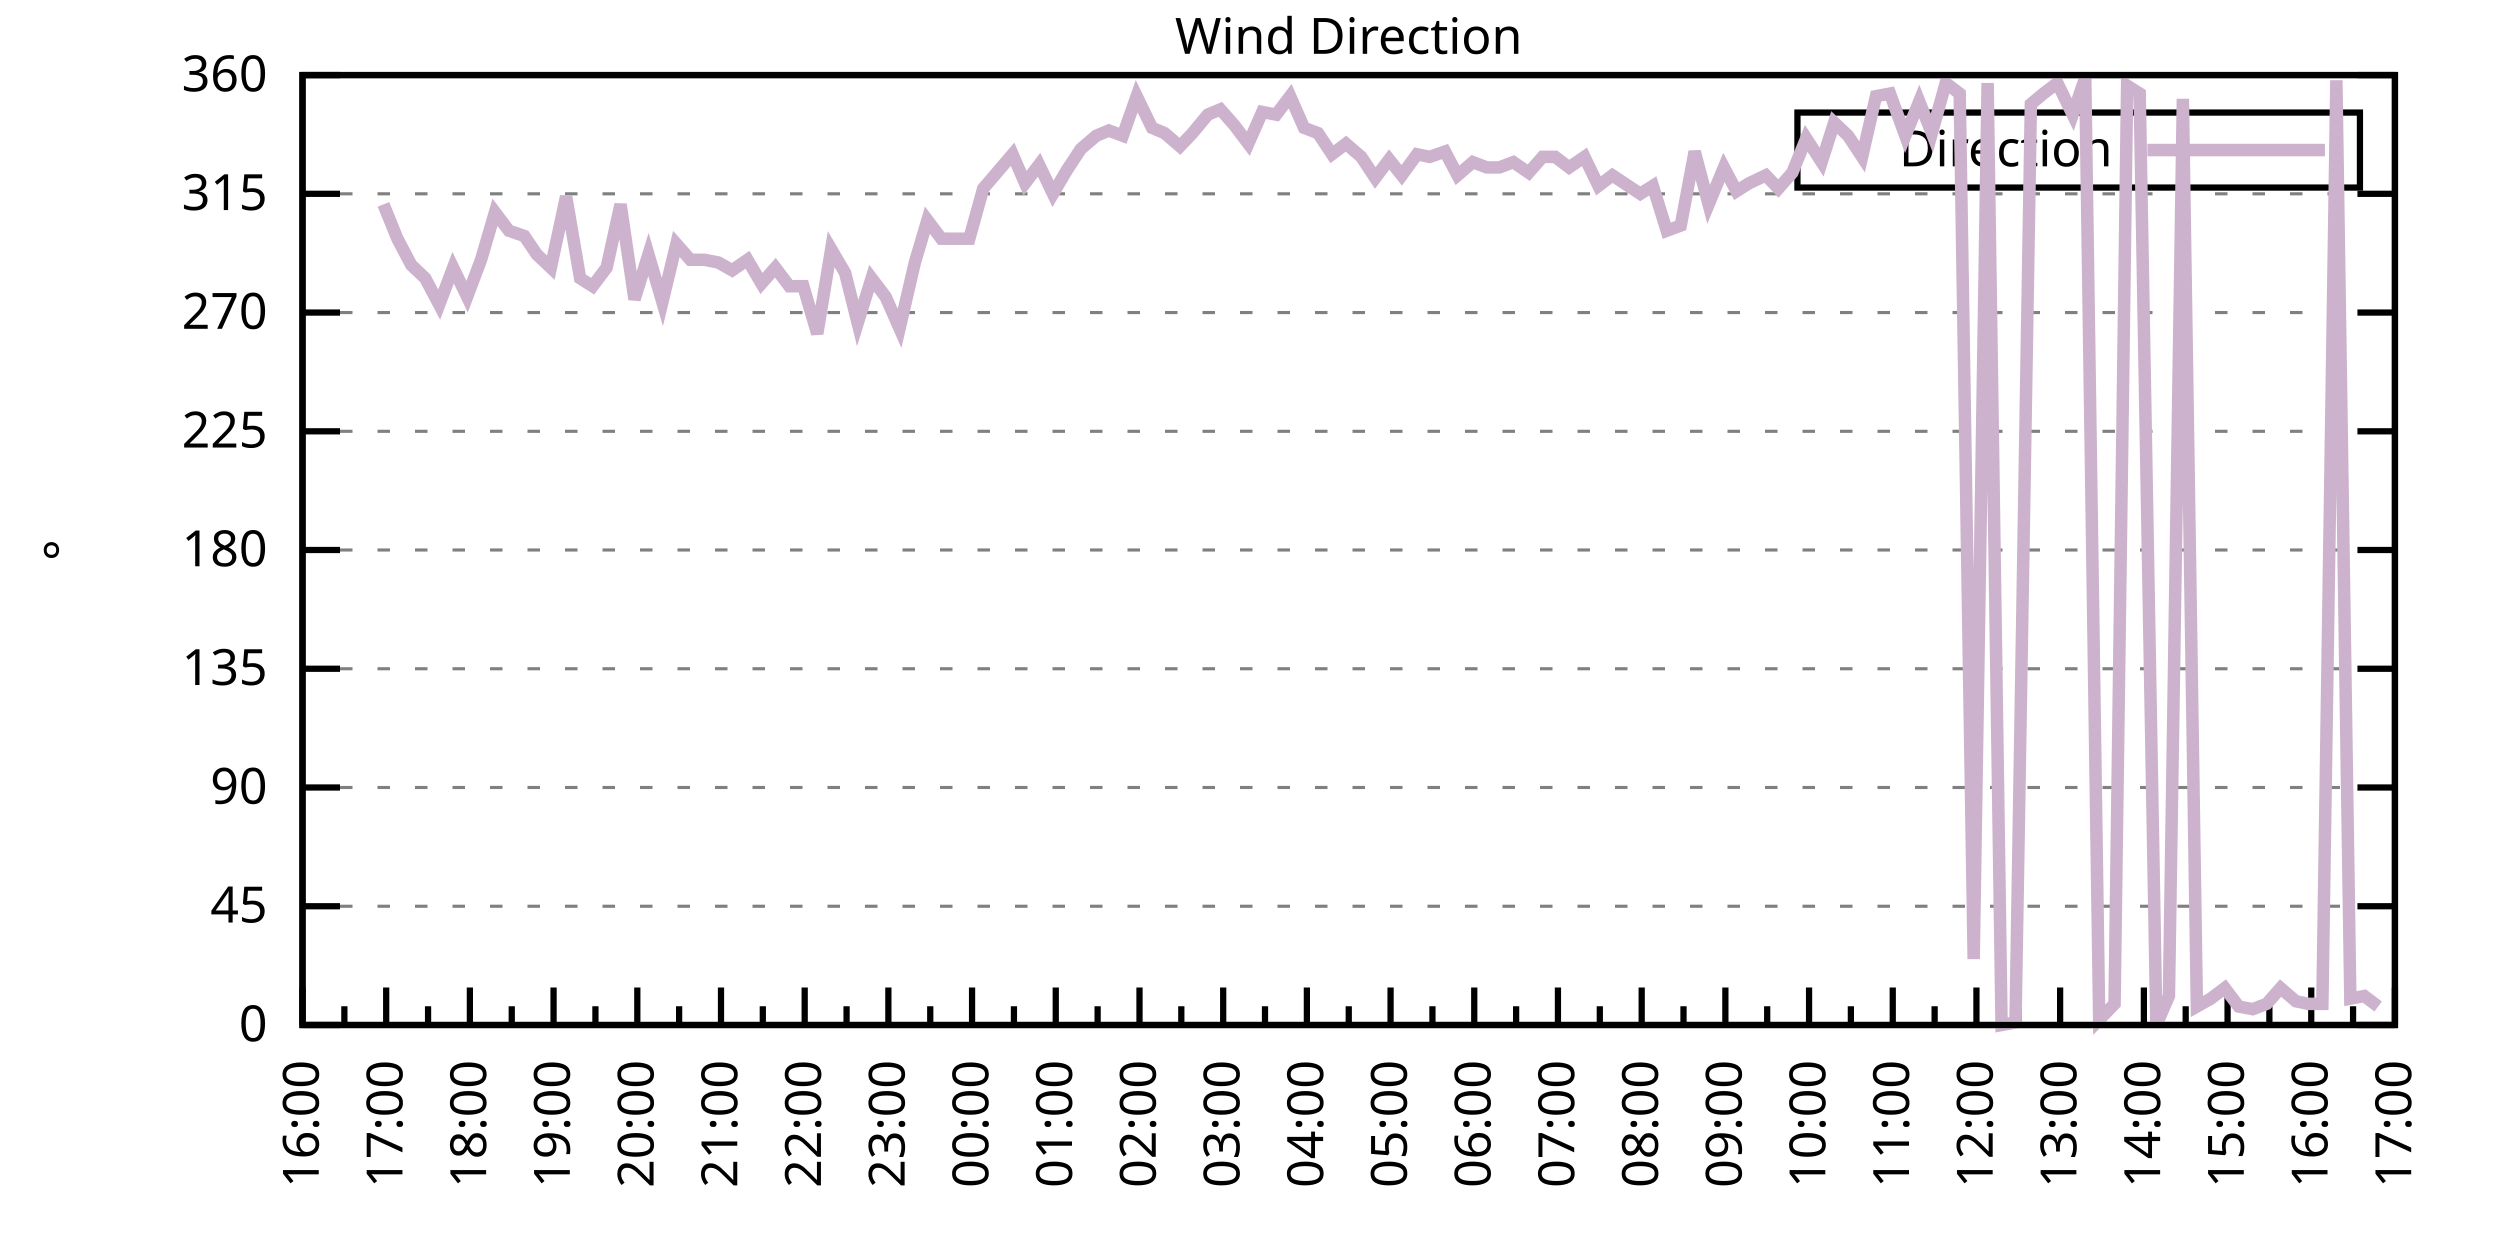
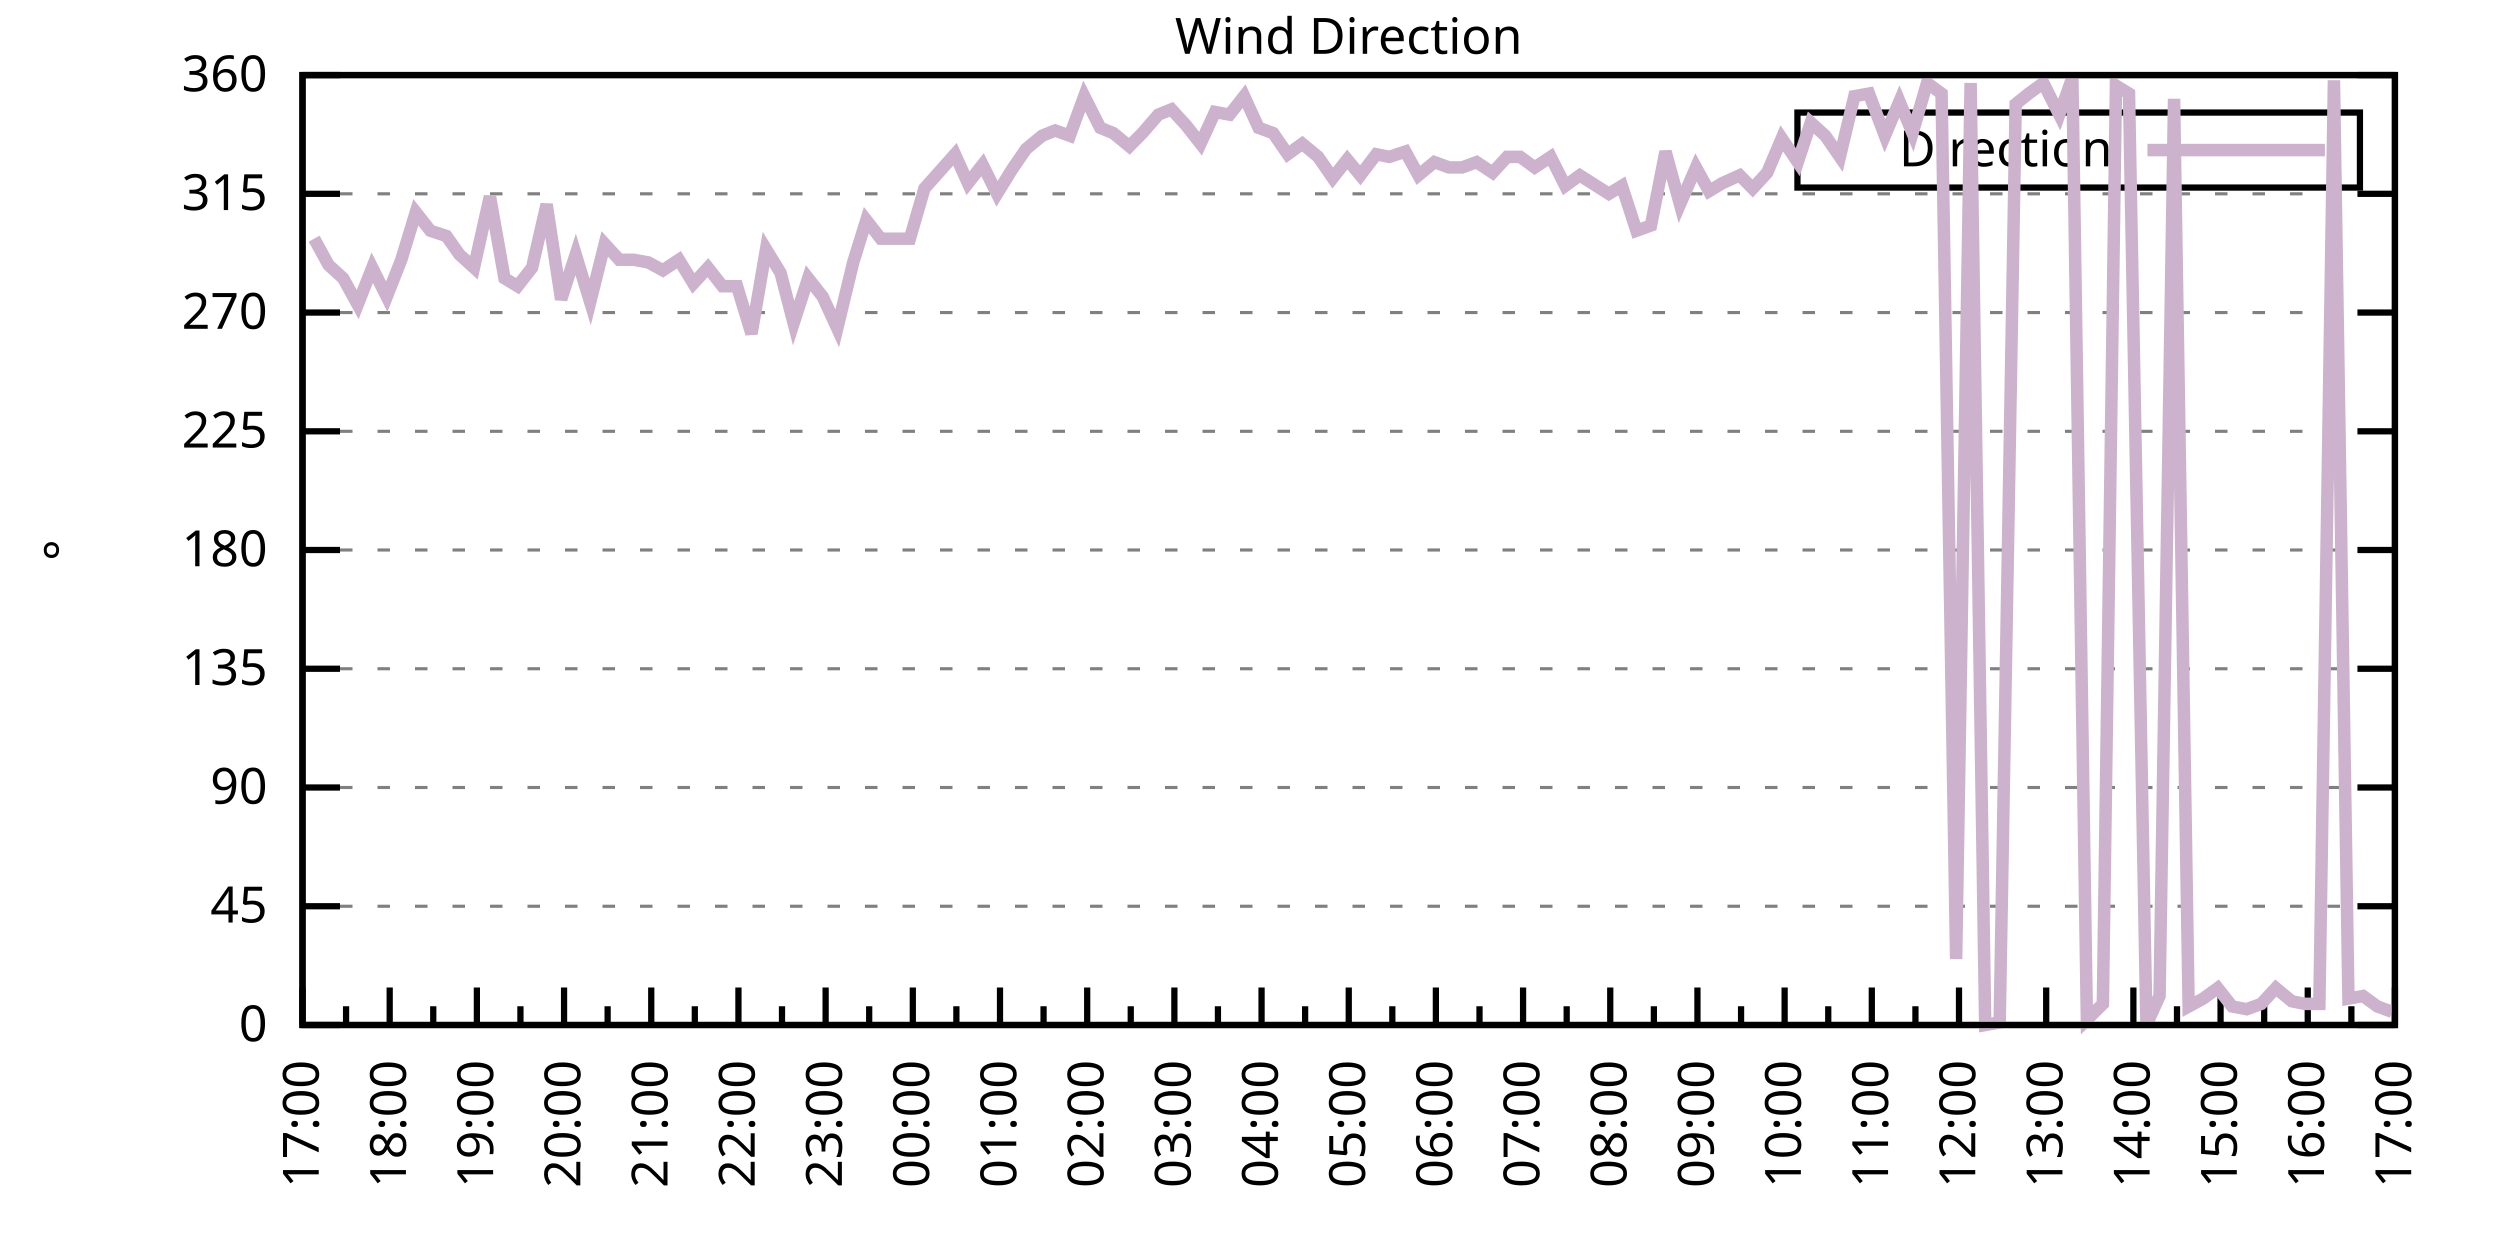
<svg xmlns="http://www.w3.org/2000/svg" xmlns:xlink="http://www.w3.org/1999/xlink" width="400" height="200" viewBox="0 0 400 200">
  <g id="gnuplot_canvas">
    <rect x="0" y="0" width="400" height="200" fill="none" />
    <defs>
      <circle id="gpDot" r="0.5" stroke-width="0.5" stroke="currentColor" />
      <path id="gpPt0" stroke-width="0.333" stroke="currentColor" d="M-1,0 h2 M0,-1 v2" />
      <path id="gpPt1" stroke-width="0.333" stroke="currentColor" d="M-1,-1 L1,1 M1,-1 L-1,1" />
      <path id="gpPt2" stroke-width="0.333" stroke="currentColor" d="M-1,0 L1,0 M0,-1 L0,1 M-1,-1 L1,1 M-1,1 L1,-1" />
      <rect id="gpPt3" stroke-width="0.333" stroke="currentColor" x="-1" y="-1" width="2" height="2" />
      <rect id="gpPt4" stroke-width="0.333" stroke="currentColor" fill="currentColor" x="-1" y="-1" width="2" height="2" />
      <circle id="gpPt5" stroke-width="0.333" stroke="currentColor" cx="0" cy="0" r="1" />
      <use xlink:href="#gpPt5" id="gpPt6" fill="currentColor" stroke="none" />
      <path id="gpPt7" stroke-width="0.333" stroke="currentColor" d="M0,-1.33 L-1.33,0.67 L1.33,0.67 z" />
      <use xlink:href="#gpPt7" id="gpPt8" fill="currentColor" stroke="none" />
      <use xlink:href="#gpPt7" id="gpPt9" stroke="currentColor" transform="rotate(180)" />
      <use xlink:href="#gpPt9" id="gpPt10" fill="currentColor" stroke="none" />
      <use xlink:href="#gpPt3" id="gpPt11" stroke="currentColor" transform="rotate(45)" />
      <use xlink:href="#gpPt11" id="gpPt12" fill="currentColor" stroke="none" />
      <path id="gpPt13" stroke-width="0.333" stroke="currentColor" d="M0,1.330 L1.265,0.411 L0.782,-1.067 L-0.782,-1.076 L-1.265,0.411 z" />
      <use xlink:href="#gpPt13" id="gpPt14" fill="currentColor" stroke="none" />
      <filter id="textbox" filterUnits="objectBoundingBox" x="0" y="0" height="1" width="1">
        <feFlood flood-color="white" flood-opacity="1" result="bgnd" />
        <feComposite in="SourceGraphic" in2="bgnd" operator="atop" />
      </filter>
      <filter id="greybox" filterUnits="objectBoundingBox" x="0" y="0" height="1" width="1">
        <feFlood flood-color="lightgrey" flood-opacity="1" result="grey" />
        <feComposite in="SourceGraphic" in2="grey" operator="atop" />
      </filter>
    </defs>
    <g fill="none" color="white" stroke="currentColor" stroke-width="1.00" stroke-linecap="butt" stroke-linejoin="miter">
</g>
    <g fill="none" color="black" stroke="currentColor" stroke-width="1.00" stroke-linecap="butt" stroke-linejoin="miter">
      <g stroke="none" shape-rendering="crispEdges">
        <polygon fill="rgb(255, 255, 255)" points="48.40,164.00 383.18,164.00 383.18,12.02 48.40,12.02 " />
      </g>
    </g>
    <g fill="none" color="black" stroke="currentColor" stroke-width="1.00" stroke-linecap="butt" stroke-linejoin="miter">
</g>
    <g fill="none" color="black" stroke="black" stroke-width="0.50" stroke-linecap="butt" stroke-linejoin="miter">
</g>
    <g fill="none" color="gray" stroke="currentColor" stroke-width="0.50" stroke-linecap="butt" stroke-linejoin="miter">
      <path stroke="gray" stroke-dasharray="2,4" class="gridline" d="M48.40,164.00 L383.19,164.00  " />
    </g>
    <g fill="none" color="gray" stroke="gray" stroke-width="1.00" stroke-linecap="butt" stroke-linejoin="miter">
</g>
    <g fill="none" color="black" stroke="currentColor" stroke-width="1.00" stroke-linecap="butt" stroke-linejoin="miter">
      <path stroke="black" d="M48.40,164.00 L54.40,164.00 M383.19,164.00 L377.19,164.00  " />
      <g transform="translate(42.80,166.60)" stroke="none" fill="black" font-family="Sans" font-size="8.00" text-anchor="end">
        <text>
          <tspan font-family="Sans"> 0</tspan>
        </text>
      </g>
    </g>
    <g fill="none" color="black" stroke="currentColor" stroke-width="1.00" stroke-linecap="butt" stroke-linejoin="miter">
</g>
    <g fill="none" color="black" stroke="black" stroke-width="0.50" stroke-linecap="butt" stroke-linejoin="miter">
</g>
    <g fill="none" color="gray" stroke="currentColor" stroke-width="0.50" stroke-linecap="butt" stroke-linejoin="miter">
      <path stroke="gray" stroke-dasharray="2,4" class="gridline" d="M48.40,145.00 L383.19,145.00  " />
    </g>
    <g fill="none" color="gray" stroke="gray" stroke-width="1.00" stroke-linecap="butt" stroke-linejoin="miter">
</g>
    <g fill="none" color="black" stroke="currentColor" stroke-width="1.00" stroke-linecap="butt" stroke-linejoin="miter">
      <path stroke="black" d="M48.40,145.00 L54.40,145.00 M383.19,145.00 L377.19,145.00  " />
      <g transform="translate(42.80,147.60)" stroke="none" fill="black" font-family="Sans" font-size="8.00" text-anchor="end">
        <text>
          <tspan font-family="Sans"> 45</tspan>
        </text>
      </g>
    </g>
    <g fill="none" color="black" stroke="currentColor" stroke-width="1.00" stroke-linecap="butt" stroke-linejoin="miter">
</g>
    <g fill="none" color="black" stroke="black" stroke-width="0.50" stroke-linecap="butt" stroke-linejoin="miter">
</g>
    <g fill="none" color="gray" stroke="currentColor" stroke-width="0.50" stroke-linecap="butt" stroke-linejoin="miter">
      <path stroke="gray" stroke-dasharray="2,4" class="gridline" d="M48.40,126.00 L383.19,126.00  " />
    </g>
    <g fill="none" color="gray" stroke="gray" stroke-width="1.00" stroke-linecap="butt" stroke-linejoin="miter">
</g>
    <g fill="none" color="black" stroke="currentColor" stroke-width="1.00" stroke-linecap="butt" stroke-linejoin="miter">
      <path stroke="black" d="M48.40,126.00 L54.40,126.00 M383.19,126.00 L377.19,126.00  " />
      <g transform="translate(42.80,128.60)" stroke="none" fill="black" font-family="Sans" font-size="8.00" text-anchor="end">
        <text>
          <tspan font-family="Sans"> 90</tspan>
        </text>
      </g>
    </g>
    <g fill="none" color="black" stroke="currentColor" stroke-width="1.00" stroke-linecap="butt" stroke-linejoin="miter">
</g>
    <g fill="none" color="black" stroke="black" stroke-width="0.50" stroke-linecap="butt" stroke-linejoin="miter">
</g>
    <g fill="none" color="gray" stroke="currentColor" stroke-width="0.50" stroke-linecap="butt" stroke-linejoin="miter">
      <path stroke="gray" stroke-dasharray="2,4" class="gridline" d="M48.40,107.00 L383.19,107.00  " />
    </g>
    <g fill="none" color="gray" stroke="gray" stroke-width="1.00" stroke-linecap="butt" stroke-linejoin="miter">
</g>
    <g fill="none" color="black" stroke="currentColor" stroke-width="1.00" stroke-linecap="butt" stroke-linejoin="miter">
      <path stroke="black" d="M48.40,107.00 L54.40,107.00 M383.19,107.00 L377.19,107.00  " />
      <g transform="translate(42.80,109.60)" stroke="none" fill="black" font-family="Sans" font-size="8.00" text-anchor="end">
        <text>
          <tspan font-family="Sans"> 135</tspan>
        </text>
      </g>
    </g>
    <g fill="none" color="black" stroke="currentColor" stroke-width="1.00" stroke-linecap="butt" stroke-linejoin="miter">
</g>
    <g fill="none" color="black" stroke="black" stroke-width="0.50" stroke-linecap="butt" stroke-linejoin="miter">
</g>
    <g fill="none" color="gray" stroke="currentColor" stroke-width="0.50" stroke-linecap="butt" stroke-linejoin="miter">
      <path stroke="gray" stroke-dasharray="2,4" class="gridline" d="M48.40,88.00 L383.19,88.00  " />
    </g>
    <g fill="none" color="gray" stroke="gray" stroke-width="1.00" stroke-linecap="butt" stroke-linejoin="miter">
</g>
    <g fill="none" color="black" stroke="currentColor" stroke-width="1.00" stroke-linecap="butt" stroke-linejoin="miter">
      <path stroke="black" d="M48.40,88.00 L54.40,88.00 M383.19,88.00 L377.19,88.00  " />
      <g transform="translate(42.80,90.60)" stroke="none" fill="black" font-family="Sans" font-size="8.00" text-anchor="end">
        <text>
          <tspan font-family="Sans"> 180</tspan>
        </text>
      </g>
    </g>
    <g fill="none" color="black" stroke="currentColor" stroke-width="1.00" stroke-linecap="butt" stroke-linejoin="miter">
</g>
    <g fill="none" color="black" stroke="black" stroke-width="0.50" stroke-linecap="butt" stroke-linejoin="miter">
</g>
    <g fill="none" color="gray" stroke="currentColor" stroke-width="0.50" stroke-linecap="butt" stroke-linejoin="miter">
      <path stroke="gray" stroke-dasharray="2,4" class="gridline" d="M48.40,69.01 L383.19,69.01  " />
    </g>
    <g fill="none" color="gray" stroke="gray" stroke-width="1.00" stroke-linecap="butt" stroke-linejoin="miter">
</g>
    <g fill="none" color="black" stroke="currentColor" stroke-width="1.00" stroke-linecap="butt" stroke-linejoin="miter">
      <path stroke="black" d="M48.40,69.01 L54.40,69.01 M383.19,69.01 L377.19,69.01  " />
      <g transform="translate(42.80,71.61)" stroke="none" fill="black" font-family="Sans" font-size="8.00" text-anchor="end">
        <text>
          <tspan font-family="Sans"> 225</tspan>
        </text>
      </g>
    </g>
    <g fill="none" color="black" stroke="currentColor" stroke-width="1.00" stroke-linecap="butt" stroke-linejoin="miter">
</g>
    <g fill="none" color="black" stroke="black" stroke-width="0.50" stroke-linecap="butt" stroke-linejoin="miter">
</g>
    <g fill="none" color="gray" stroke="currentColor" stroke-width="0.50" stroke-linecap="butt" stroke-linejoin="miter">
      <path stroke="gray" stroke-dasharray="2,4" class="gridline" d="M48.40,50.01 L383.19,50.01  " />
    </g>
    <g fill="none" color="gray" stroke="gray" stroke-width="1.00" stroke-linecap="butt" stroke-linejoin="miter">
</g>
    <g fill="none" color="black" stroke="currentColor" stroke-width="1.00" stroke-linecap="butt" stroke-linejoin="miter">
      <path stroke="black" d="M48.40,50.01 L54.40,50.01 M383.19,50.01 L377.19,50.01  " />
      <g transform="translate(42.80,52.61)" stroke="none" fill="black" font-family="Sans" font-size="8.00" text-anchor="end">
        <text>
          <tspan font-family="Sans"> 270</tspan>
        </text>
      </g>
    </g>
    <g fill="none" color="black" stroke="currentColor" stroke-width="1.00" stroke-linecap="butt" stroke-linejoin="miter">
</g>
    <g fill="none" color="black" stroke="black" stroke-width="0.50" stroke-linecap="butt" stroke-linejoin="miter">
</g>
    <g fill="none" color="gray" stroke="currentColor" stroke-width="0.50" stroke-linecap="butt" stroke-linejoin="miter">
      <path stroke="gray" stroke-dasharray="2,4" class="gridline" d="M48.40,31.01 L383.19,31.01  " />
    </g>
    <g fill="none" color="gray" stroke="gray" stroke-width="1.00" stroke-linecap="butt" stroke-linejoin="miter">
</g>
    <g fill="none" color="black" stroke="currentColor" stroke-width="1.00" stroke-linecap="butt" stroke-linejoin="miter">
      <path stroke="black" d="M48.40,31.01 L54.40,31.01 M383.19,31.01 L377.19,31.01  " />
      <g transform="translate(42.80,33.61)" stroke="none" fill="black" font-family="Sans" font-size="8.00" text-anchor="end">
        <text>
          <tspan font-family="Sans"> 315</tspan>
        </text>
      </g>
    </g>
    <g fill="none" color="black" stroke="currentColor" stroke-width="1.00" stroke-linecap="butt" stroke-linejoin="miter">
</g>
    <g fill="none" color="black" stroke="black" stroke-width="0.50" stroke-linecap="butt" stroke-linejoin="miter">
</g>
    <g fill="none" color="gray" stroke="currentColor" stroke-width="0.50" stroke-linecap="butt" stroke-linejoin="miter">
      <path stroke="gray" stroke-dasharray="2,4" class="gridline" d="M48.40,12.01 L383.19,12.01  " />
    </g>
    <g fill="none" color="gray" stroke="gray" stroke-width="1.00" stroke-linecap="butt" stroke-linejoin="miter">
</g>
    <g fill="none" color="black" stroke="currentColor" stroke-width="1.00" stroke-linecap="butt" stroke-linejoin="miter">
      <path stroke="black" d="M48.40,12.01 L54.40,12.01 M383.19,12.01 L377.19,12.01  " />
      <g transform="translate(42.80,14.61)" stroke="none" fill="black" font-family="Sans" font-size="8.00" text-anchor="end">
        <text>
          <tspan font-family="Sans"> 360</tspan>
        </text>
      </g>
    </g>
    <g fill="none" color="black" stroke="currentColor" stroke-width="1.00" stroke-linecap="butt" stroke-linejoin="miter">
      <path stroke="black" d="M48.40,164.00 L48.40,158.00  " />
      <g transform="translate(51.00,169.60) rotate(270)" stroke="none" fill="black" font-family="Sans" font-size="8.00" text-anchor="end">
        <text>
+           <tspan font-family="Sans">17:00</tspan>
+         </text>
+       </g>
+     </g>
+     <g fill="none" color="black" stroke="currentColor" stroke-width="1.00" stroke-linecap="butt" stroke-linejoin="miter">
+       <path stroke="black" d="M55.37,164.00 L55.37,161.00 M62.35,164.00 L62.35,158.00  " />
+       <g transform="translate(64.95,169.60) rotate(270)" stroke="none" fill="black" font-family="Sans" font-size="8.00" text-anchor="end">
+         <text>
+           <tspan font-family="Sans">18:00</tspan>
+         </text>
+       </g>
+     </g>
+     <g fill="none" color="black" stroke="currentColor" stroke-width="1.00" stroke-linecap="butt" stroke-linejoin="miter">
+       <path stroke="black" d="M69.32,164.00 L69.32,161.00 M76.30,164.00 L76.30,158.00  " />
+       <g transform="translate(78.90,169.60) rotate(270)" stroke="none" fill="black" font-family="Sans" font-size="8.00" text-anchor="end">
+         <text>
+           <tspan font-family="Sans">19:00</tspan>
+         </text>
+       </g>
+     </g>
+     <g fill="none" color="black" stroke="currentColor" stroke-width="1.00" stroke-linecap="butt" stroke-linejoin="miter">
+       <path stroke="black" d="M83.27,164.00 L83.27,161.00 M90.25,164.00 L90.25,158.00  " />
+       <g transform="translate(92.85,169.60) rotate(270)" stroke="none" fill="black" font-family="Sans" font-size="8.00" text-anchor="end">
+         <text>
+           <tspan font-family="Sans">20:00</tspan>
+         </text>
+       </g>
+     </g>
+     <g fill="none" color="black" stroke="currentColor" stroke-width="1.00" stroke-linecap="butt" stroke-linejoin="miter">
+       <path stroke="black" d="M97.22,164.00 L97.22,161.00 M104.20,164.00 L104.20,158.00  " />
+       <g transform="translate(106.80,169.60) rotate(270)" stroke="none" fill="black" font-family="Sans" font-size="8.00" text-anchor="end">
+         <text>
+           <tspan font-family="Sans">21:00</tspan>
+         </text>
+       </g>
+     </g>
+     <g fill="none" color="black" stroke="currentColor" stroke-width="1.00" stroke-linecap="butt" stroke-linejoin="miter">
+       <path stroke="black" d="M111.17,164.00 L111.17,161.00 M118.15,164.00 L118.15,158.00  " />
+       <g transform="translate(120.75,169.60) rotate(270)" stroke="none" fill="black" font-family="Sans" font-size="8.00" text-anchor="end">
+         <text>
+           <tspan font-family="Sans">22:00</tspan>
+         </text>
+       </g>
+     </g>
+     <g fill="none" color="black" stroke="currentColor" stroke-width="1.00" stroke-linecap="butt" stroke-linejoin="miter">
+       <path stroke="black" d="M125.12,164.00 L125.12,161.00 M132.10,164.00 L132.10,158.00  " />
+       <g transform="translate(134.70,169.60) rotate(270)" stroke="none" fill="black" font-family="Sans" font-size="8.00" text-anchor="end">
+         <text>
+           <tspan font-family="Sans">23:00</tspan>
+         </text>
+       </g>
+     </g>
+     <g fill="none" color="black" stroke="currentColor" stroke-width="1.00" stroke-linecap="butt" stroke-linejoin="miter">
+       <path stroke="black" d="M139.07,164.00 L139.07,161.00 M146.05,164.00 L146.05,158.00  " />
+       <g transform="translate(148.65,169.60) rotate(270)" stroke="none" fill="black" font-family="Sans" font-size="8.00" text-anchor="end">
+         <text>
+           <tspan font-family="Sans">00:00</tspan>
+         </text>
+       </g>
+     </g>
+     <g fill="none" color="black" stroke="currentColor" stroke-width="1.00" stroke-linecap="butt" stroke-linejoin="miter">
+       <path stroke="black" d="M153.02,164.00 L153.02,161.00 M160.00,164.00 L160.00,158.00  " />
+       <g transform="translate(162.60,169.60) rotate(270)" stroke="none" fill="black" font-family="Sans" font-size="8.00" text-anchor="end">
+         <text>
+           <tspan font-family="Sans">01:00</tspan>
+         </text>
+       </g>
+     </g>
+     <g fill="none" color="black" stroke="currentColor" stroke-width="1.00" stroke-linecap="butt" stroke-linejoin="miter">
+       <path stroke="black" d="M166.97,164.00 L166.97,161.00 M173.95,164.00 L173.95,158.00  " />
+       <g transform="translate(176.55,169.60) rotate(270)" stroke="none" fill="black" font-family="Sans" font-size="8.00" text-anchor="end">
+         <text>
+           <tspan font-family="Sans">02:00</tspan>
+         </text>
+       </g>
+     </g>
+     <g fill="none" color="black" stroke="currentColor" stroke-width="1.00" stroke-linecap="butt" stroke-linejoin="miter">
+       <path stroke="black" d="M180.92,164.00 L180.92,161.00 M187.90,164.00 L187.90,158.00  " />
+       <g transform="translate(190.50,169.60) rotate(270)" stroke="none" fill="black" font-family="Sans" font-size="8.00" text-anchor="end">
+         <text>
+           <tspan font-family="Sans">03:00</tspan>
+         </text>
+       </g>
+     </g>
+     <g fill="none" color="black" stroke="currentColor" stroke-width="1.00" stroke-linecap="butt" stroke-linejoin="miter">
+       <path stroke="black" d="M194.87,164.00 L194.87,161.00 M201.85,164.00 L201.85,158.00  " />
+       <g transform="translate(204.45,169.60) rotate(270)" stroke="none" fill="black" font-family="Sans" font-size="8.00" text-anchor="end">
+         <text>
+           <tspan font-family="Sans">04:00</tspan>
+         </text>
+       </g>
+     </g>
+     <g fill="none" color="black" stroke="currentColor" stroke-width="1.00" stroke-linecap="butt" stroke-linejoin="miter">
+       <path stroke="black" d="M208.82,164.00 L208.82,161.00 M215.80,164.00 L215.80,158.00  " />
+       <g transform="translate(218.40,169.60) rotate(270)" stroke="none" fill="black" font-family="Sans" font-size="8.00" text-anchor="end">
+         <text>
+           <tspan font-family="Sans">05:00</tspan>
+         </text>
+       </g>
+     </g>
+     <g fill="none" color="black" stroke="currentColor" stroke-width="1.00" stroke-linecap="butt" stroke-linejoin="miter">
+       <path stroke="black" d="M222.77,164.00 L222.77,161.00 M229.74,164.00 L229.74,158.00  " />
+       <g transform="translate(232.34,169.60) rotate(270)" stroke="none" fill="black" font-family="Sans" font-size="8.00" text-anchor="end">
+         <text>
+           <tspan font-family="Sans">06:00</tspan>
+         </text>
+       </g>
+     </g>
+     <g fill="none" color="black" stroke="currentColor" stroke-width="1.00" stroke-linecap="butt" stroke-linejoin="miter">
+       <path stroke="black" d="M236.72,164.00 L236.72,161.00 M243.69,164.00 L243.69,158.00  " />
+       <g transform="translate(246.29,169.60) rotate(270)" stroke="none" fill="black" font-family="Sans" font-size="8.00" text-anchor="end">
+         <text>
+           <tspan font-family="Sans">07:00</tspan>
+         </text>
+       </g>
+     </g>
+     <g fill="none" color="black" stroke="currentColor" stroke-width="1.00" stroke-linecap="butt" stroke-linejoin="miter">
+       <path stroke="black" d="M250.67,164.00 L250.67,161.00 M257.64,164.00 L257.64,158.00  " />
+       <g transform="translate(260.24,169.60) rotate(270)" stroke="none" fill="black" font-family="Sans" font-size="8.00" text-anchor="end">
+         <text>
+           <tspan font-family="Sans">08:00</tspan>
+         </text>
+       </g>
+     </g>
+     <g fill="none" color="black" stroke="currentColor" stroke-width="1.00" stroke-linecap="butt" stroke-linejoin="miter">
+       <path stroke="black" d="M264.62,164.00 L264.62,161.00 M271.59,164.00 L271.59,158.00  " />
+       <g transform="translate(274.19,169.60) rotate(270)" stroke="none" fill="black" font-family="Sans" font-size="8.00" text-anchor="end">
+         <text>
+           <tspan font-family="Sans">09:00</tspan>
+         </text>
+       </g>
+     </g>
+     <g fill="none" color="black" stroke="currentColor" stroke-width="1.00" stroke-linecap="butt" stroke-linejoin="miter">
+       <path stroke="black" d="M278.57,164.00 L278.57,161.00 M285.54,164.00 L285.54,158.00  " />
+       <g transform="translate(288.14,169.60) rotate(270)" stroke="none" fill="black" font-family="Sans" font-size="8.00" text-anchor="end">
+         <text>
+           <tspan font-family="Sans">10:00</tspan>
+         </text>
+       </g>
+     </g>
+     <g fill="none" color="black" stroke="currentColor" stroke-width="1.00" stroke-linecap="butt" stroke-linejoin="miter">
+       <path stroke="black" d="M292.52,164.00 L292.52,161.00 M299.49,164.00 L299.49,158.00  " />
+       <g transform="translate(302.09,169.60) rotate(270)" stroke="none" fill="black" font-family="Sans" font-size="8.00" text-anchor="end">
+         <text>
+           <tspan font-family="Sans">11:00</tspan>
+         </text>
+       </g>
+     </g>
+     <g fill="none" color="black" stroke="currentColor" stroke-width="1.00" stroke-linecap="butt" stroke-linejoin="miter">
+       <path stroke="black" d="M306.47,164.00 L306.47,161.00 M313.44,164.00 L313.44,158.00  " />
+       <g transform="translate(316.04,169.60) rotate(270)" stroke="none" fill="black" font-family="Sans" font-size="8.00" text-anchor="end">
+         <text>
+           <tspan font-family="Sans">12:00</tspan>
+         </text>
+       </g>
+     </g>
+     <g fill="none" color="black" stroke="currentColor" stroke-width="1.00" stroke-linecap="butt" stroke-linejoin="miter">
+       <path stroke="black" d="M320.42,164.00 L320.42,161.00 M327.39,164.00 L327.39,158.00  " />
+       <g transform="translate(329.99,169.60) rotate(270)" stroke="none" fill="black" font-family="Sans" font-size="8.00" text-anchor="end">
+         <text>
+           <tspan font-family="Sans">13:00</tspan>
+         </text>
+       </g>
+     </g>
+     <g fill="none" color="black" stroke="currentColor" stroke-width="1.00" stroke-linecap="butt" stroke-linejoin="miter">
+       <path stroke="black" d="M334.37,164.00 L334.37,161.00 M341.34,164.00 L341.34,158.00  " />
+       <g transform="translate(343.94,169.60) rotate(270)" stroke="none" fill="black" font-family="Sans" font-size="8.00" text-anchor="end">
+         <text>
+           <tspan font-family="Sans">14:00</tspan>
+         </text>
+       </g>
+     </g>
+     <g fill="none" color="black" stroke="currentColor" stroke-width="1.00" stroke-linecap="butt" stroke-linejoin="miter">
+       <path stroke="black" d="M348.32,164.00 L348.32,161.00 M355.29,164.00 L355.29,158.00  " />
+       <g transform="translate(357.89,169.60) rotate(270)" stroke="none" fill="black" font-family="Sans" font-size="8.00" text-anchor="end">
+         <text>
+           <tspan font-family="Sans">15:00</tspan>
+         </text>
+       </g>
+     </g>
+     <g fill="none" color="black" stroke="currentColor" stroke-width="1.00" stroke-linecap="butt" stroke-linejoin="miter">
+       <path stroke="black" d="M362.27,164.00 L362.27,161.00 M369.24,164.00 L369.24,158.00  " />
+       <g transform="translate(371.84,169.60) rotate(270)" stroke="none" fill="black" font-family="Sans" font-size="8.00" text-anchor="end">
+         <text>
          <tspan font-family="Sans">16:00</tspan>
        </text>
      </g>
    </g>
    <g fill="none" color="black" stroke="currentColor" stroke-width="1.00" stroke-linecap="butt" stroke-linejoin="miter">
-       <path stroke="black" d="M55.10,164.00 L55.10,161.00 M61.79,164.00 L61.79,158.00  " />
-       <g transform="translate(64.39,169.60) rotate(270)" stroke="none" fill="black" font-family="Sans" font-size="8.00" text-anchor="end">
-         <text>
-           <tspan font-family="Sans">17:00</tspan>
-         </text>
-       </g>
-     </g>
-     <g fill="none" color="black" stroke="currentColor" stroke-width="1.00" stroke-linecap="butt" stroke-linejoin="miter">
-       <path stroke="black" d="M68.49,164.00 L68.49,161.00 M75.18,164.00 L75.18,158.00  " />
-       <g transform="translate(77.78,169.60) rotate(270)" stroke="none" fill="black" font-family="Sans" font-size="8.00" text-anchor="end">
-         <text>
-           <tspan font-family="Sans">18:00</tspan>
-         </text>
-       </g>
-     </g>
-     <g fill="none" color="black" stroke="currentColor" stroke-width="1.00" stroke-linecap="butt" stroke-linejoin="miter">
-       <path stroke="black" d="M81.88,164.00 L81.88,161.00 M88.57,164.00 L88.57,158.00  " />
-       <g transform="translate(91.17,169.60) rotate(270)" stroke="none" fill="black" font-family="Sans" font-size="8.00" text-anchor="end">
-         <text>
-           <tspan font-family="Sans">19:00</tspan>
-         </text>
-       </g>
-     </g>
-     <g fill="none" color="black" stroke="currentColor" stroke-width="1.00" stroke-linecap="butt" stroke-linejoin="miter">
-       <path stroke="black" d="M95.27,164.00 L95.27,161.00 M101.97,164.00 L101.97,158.00  " />
-       <g transform="translate(104.57,169.60) rotate(270)" stroke="none" fill="black" font-family="Sans" font-size="8.00" text-anchor="end">
-         <text>
-           <tspan font-family="Sans">20:00</tspan>
-         </text>
-       </g>
-     </g>
-     <g fill="none" color="black" stroke="currentColor" stroke-width="1.00" stroke-linecap="butt" stroke-linejoin="miter">
-       <path stroke="black" d="M108.66,164.00 L108.66,161.00 M115.36,164.00 L115.36,158.00  " />
-       <g transform="translate(117.96,169.60) rotate(270)" stroke="none" fill="black" font-family="Sans" font-size="8.00" text-anchor="end">
-         <text>
-           <tspan font-family="Sans">21:00</tspan>
-         </text>
-       </g>
-     </g>
-     <g fill="none" color="black" stroke="currentColor" stroke-width="1.00" stroke-linecap="butt" stroke-linejoin="miter">
-       <path stroke="black" d="M122.05,164.00 L122.05,161.00 M128.75,164.00 L128.75,158.00  " />
-       <g transform="translate(131.35,169.60) rotate(270)" stroke="none" fill="black" font-family="Sans" font-size="8.00" text-anchor="end">
-         <text>
-           <tspan font-family="Sans">22:00</tspan>
-         </text>
-       </g>
-     </g>
-     <g fill="none" color="black" stroke="currentColor" stroke-width="1.00" stroke-linecap="butt" stroke-linejoin="miter">
-       <path stroke="black" d="M135.45,164.00 L135.45,161.00 M142.14,164.00 L142.14,158.00  " />
-       <g transform="translate(144.74,169.60) rotate(270)" stroke="none" fill="black" font-family="Sans" font-size="8.00" text-anchor="end">
-         <text>
-           <tspan font-family="Sans">23:00</tspan>
-         </text>
-       </g>
-     </g>
-     <g fill="none" color="black" stroke="currentColor" stroke-width="1.00" stroke-linecap="butt" stroke-linejoin="miter">
-       <path stroke="black" d="M148.84,164.00 L148.84,161.00 M155.53,164.00 L155.53,158.00  " />
-       <g transform="translate(158.13,169.60) rotate(270)" stroke="none" fill="black" font-family="Sans" font-size="8.00" text-anchor="end">
-         <text>
-           <tspan font-family="Sans">00:00</tspan>
-         </text>
-       </g>
-     </g>
-     <g fill="none" color="black" stroke="currentColor" stroke-width="1.00" stroke-linecap="butt" stroke-linejoin="miter">
-       <path stroke="black" d="M162.23,164.00 L162.23,161.00 M168.92,164.00 L168.92,158.00  " />
-       <g transform="translate(171.52,169.60) rotate(270)" stroke="none" fill="black" font-family="Sans" font-size="8.00" text-anchor="end">
-         <text>
-           <tspan font-family="Sans">01:00</tspan>
-         </text>
-       </g>
-     </g>
-     <g fill="none" color="black" stroke="currentColor" stroke-width="1.00" stroke-linecap="butt" stroke-linejoin="miter">
-       <path stroke="black" d="M175.62,164.00 L175.62,161.00 M182.32,164.00 L182.32,158.00  " />
-       <g transform="translate(184.92,169.60) rotate(270)" stroke="none" fill="black" font-family="Sans" font-size="8.00" text-anchor="end">
-         <text>
-           <tspan font-family="Sans">02:00</tspan>
-         </text>
-       </g>
-     </g>
-     <g fill="none" color="black" stroke="currentColor" stroke-width="1.00" stroke-linecap="butt" stroke-linejoin="miter">
-       <path stroke="black" d="M189.01,164.00 L189.01,161.00 M195.71,164.00 L195.71,158.00  " />
-       <g transform="translate(198.31,169.60) rotate(270)" stroke="none" fill="black" font-family="Sans" font-size="8.00" text-anchor="end">
-         <text>
-           <tspan font-family="Sans">03:00</tspan>
-         </text>
-       </g>
-     </g>
-     <g fill="none" color="black" stroke="currentColor" stroke-width="1.00" stroke-linecap="butt" stroke-linejoin="miter">
-       <path stroke="black" d="M202.40,164.00 L202.40,161.00 M209.10,164.00 L209.10,158.00  " />
-       <g transform="translate(211.70,169.60) rotate(270)" stroke="none" fill="black" font-family="Sans" font-size="8.00" text-anchor="end">
-         <text>
-           <tspan font-family="Sans">04:00</tspan>
-         </text>
-       </g>
-     </g>
-     <g fill="none" color="black" stroke="currentColor" stroke-width="1.00" stroke-linecap="butt" stroke-linejoin="miter">
-       <path stroke="black" d="M215.80,164.00 L215.80,161.00 M222.49,164.00 L222.49,158.00  " />
-       <g transform="translate(225.09,169.60) rotate(270)" stroke="none" fill="black" font-family="Sans" font-size="8.00" text-anchor="end">
-         <text>
-           <tspan font-family="Sans">05:00</tspan>
-         </text>
-       </g>
-     </g>
-     <g fill="none" color="black" stroke="currentColor" stroke-width="1.00" stroke-linecap="butt" stroke-linejoin="miter">
-       <path stroke="black" d="M229.19,164.00 L229.19,161.00 M235.88,164.00 L235.88,158.00  " />
-       <g transform="translate(238.48,169.60) rotate(270)" stroke="none" fill="black" font-family="Sans" font-size="8.00" text-anchor="end">
-         <text>
-           <tspan font-family="Sans">06:00</tspan>
-         </text>
-       </g>
-     </g>
-     <g fill="none" color="black" stroke="currentColor" stroke-width="1.00" stroke-linecap="butt" stroke-linejoin="miter">
-       <path stroke="black" d="M242.58,164.00 L242.58,161.00 M249.27,164.00 L249.27,158.00  " />
-       <g transform="translate(251.87,169.60) rotate(270)" stroke="none" fill="black" font-family="Sans" font-size="8.00" text-anchor="end">
-         <text>
-           <tspan font-family="Sans">07:00</tspan>
-         </text>
-       </g>
-     </g>
-     <g fill="none" color="black" stroke="currentColor" stroke-width="1.00" stroke-linecap="butt" stroke-linejoin="miter">
-       <path stroke="black" d="M255.97,164.00 L255.97,161.00 M262.67,164.00 L262.67,158.00  " />
-       <g transform="translate(265.27,169.60) rotate(270)" stroke="none" fill="black" font-family="Sans" font-size="8.00" text-anchor="end">
-         <text>
-           <tspan font-family="Sans">08:00</tspan>
-         </text>
-       </g>
-     </g>
-     <g fill="none" color="black" stroke="currentColor" stroke-width="1.00" stroke-linecap="butt" stroke-linejoin="miter">
-       <path stroke="black" d="M269.36,164.00 L269.36,161.00 M276.06,164.00 L276.06,158.00  " />
-       <g transform="translate(278.66,169.60) rotate(270)" stroke="none" fill="black" font-family="Sans" font-size="8.00" text-anchor="end">
-         <text>
-           <tspan font-family="Sans">09:00</tspan>
-         </text>
-       </g>
-     </g>
-     <g fill="none" color="black" stroke="currentColor" stroke-width="1.00" stroke-linecap="butt" stroke-linejoin="miter">
-       <path stroke="black" d="M282.75,164.00 L282.75,161.00 M289.45,164.00 L289.45,158.00  " />
-       <g transform="translate(292.05,169.60) rotate(270)" stroke="none" fill="black" font-family="Sans" font-size="8.00" text-anchor="end">
-         <text>
-           <tspan font-family="Sans">10:00</tspan>
-         </text>
-       </g>
-     </g>
-     <g fill="none" color="black" stroke="currentColor" stroke-width="1.00" stroke-linecap="butt" stroke-linejoin="miter">
-       <path stroke="black" d="M296.14,164.00 L296.14,161.00 M302.84,164.00 L302.84,158.00  " />
-       <g transform="translate(305.44,169.60) rotate(270)" stroke="none" fill="black" font-family="Sans" font-size="8.00" text-anchor="end">
-         <text>
-           <tspan font-family="Sans">11:00</tspan>
-         </text>
-       </g>
-     </g>
-     <g fill="none" color="black" stroke="currentColor" stroke-width="1.00" stroke-linecap="butt" stroke-linejoin="miter">
-       <path stroke="black" d="M309.54,164.00 L309.54,161.00 M316.23,164.00 L316.23,158.00  " />
-       <g transform="translate(318.83,169.60) rotate(270)" stroke="none" fill="black" font-family="Sans" font-size="8.00" text-anchor="end">
-         <text>
-           <tspan font-family="Sans">12:00</tspan>
-         </text>
-       </g>
-     </g>
-     <g fill="none" color="black" stroke="currentColor" stroke-width="1.00" stroke-linecap="butt" stroke-linejoin="miter">
-       <path stroke="black" d="M322.93,164.00 L322.93,161.00 M329.62,164.00 L329.62,158.00  " />
-       <g transform="translate(332.22,169.60) rotate(270)" stroke="none" fill="black" font-family="Sans" font-size="8.00" text-anchor="end">
-         <text>
-           <tspan font-family="Sans">13:00</tspan>
-         </text>
-       </g>
-     </g>
-     <g fill="none" color="black" stroke="currentColor" stroke-width="1.00" stroke-linecap="butt" stroke-linejoin="miter">
-       <path stroke="black" d="M336.32,164.00 L336.32,161.00 M343.02,164.00 L343.02,158.00  " />
-       <g transform="translate(345.62,169.60) rotate(270)" stroke="none" fill="black" font-family="Sans" font-size="8.00" text-anchor="end">
-         <text>
-           <tspan font-family="Sans">14:00</tspan>
-         </text>
-       </g>
-     </g>
-     <g fill="none" color="black" stroke="currentColor" stroke-width="1.00" stroke-linecap="butt" stroke-linejoin="miter">
-       <path stroke="black" d="M349.71,164.00 L349.71,161.00 M356.41,164.00 L356.41,158.00  " />
-       <g transform="translate(359.01,169.60) rotate(270)" stroke="none" fill="black" font-family="Sans" font-size="8.00" text-anchor="end">
-         <text>
-           <tspan font-family="Sans">15:00</tspan>
-         </text>
-       </g>
-     </g>
-     <g fill="none" color="black" stroke="currentColor" stroke-width="1.00" stroke-linecap="butt" stroke-linejoin="miter">
-       <path stroke="black" d="M363.10,164.00 L363.10,161.00 M369.80,164.00 L369.80,158.00  " />
-       <g transform="translate(372.40,169.60) rotate(270)" stroke="none" fill="black" font-family="Sans" font-size="8.00" text-anchor="end">
-         <text>
-           <tspan font-family="Sans">16:00</tspan>
-         </text>
-       </g>
-     </g>
-     <g fill="none" color="black" stroke="currentColor" stroke-width="1.00" stroke-linecap="butt" stroke-linejoin="miter">
-       <path stroke="black" d="M376.49,164.00 L376.49,161.00 M383.19,164.00 L383.19,158.00  " />
+       <path stroke="black" d="M376.22,164.00 L376.22,161.00 M383.19,164.00 L383.19,158.00  " />
      <g transform="translate(385.79,169.60) rotate(270)" stroke="none" fill="black" font-family="Sans" font-size="8.00" text-anchor="end">
        <text>
          <tspan font-family="Sans">17:00</tspan>
        </text>
      </g>
    </g>
    <g fill="none" color="black" stroke="currentColor" stroke-width="1.00" stroke-linecap="butt" stroke-linejoin="miter">
</g>
    <g fill="none" color="black" stroke="currentColor" stroke-width="1.00" stroke-linecap="butt" stroke-linejoin="miter">
      <path stroke="black" d="M48.40,12.01 L48.40,164.00 L383.19,164.00 L383.19,12.01 L48.40,12.01 Z  " />
    </g>
    <g fill="none" color="black" stroke="currentColor" stroke-width="1.00" stroke-linecap="butt" stroke-linejoin="miter">
      <g transform="translate(12.80,88.01) rotate(270)" stroke="none" fill="black" font-family="Sans" font-size="8.00" text-anchor="middle">
        <text>
          <tspan font-family="Sans">°</tspan>
        </text>
      </g>
    </g>
    <g fill="none" color="black" stroke="currentColor" stroke-width="1.00" stroke-linecap="butt" stroke-linejoin="miter">
</g>
    <g fill="none" color="black" stroke="currentColor" stroke-width="1.00" stroke-linecap="butt" stroke-linejoin="miter">
      <path stroke="black" d="M287.59,30.01 L287.59,18.01 L377.59,18.01 L377.59,30.01 L287.59,30.01 Z  " />
    </g>
    <g id="Wind_direction_plot_1">
      <g fill="none" color="white" stroke="black" stroke-width="2.00" stroke-linecap="butt" stroke-linejoin="miter">
</g>
      <g fill="none" color="black" stroke="currentColor" stroke-width="2.00" stroke-linecap="butt" stroke-linejoin="miter">
        <g transform="translate(337.99,26.61)" stroke="none" fill="black" font-family="Sans" font-size="8.00" text-anchor="end">
          <text>
            <tspan font-family="Sans">Direction</tspan>
          </text>
        </g>
      </g>
      <g fill="none" color="black" stroke="currentColor" stroke-width="2.00" stroke-linecap="butt" stroke-linejoin="miter">
-         <path stroke="rgb(204, 178, 204)" d="M343.59,24.01 L371.99,24.01 M61.35,32.70 L63.58,38.19 L65.81,42.41 L68.04,44.52 L70.27,48.74 L72.50,42.83   L74.74,47.47 L76.97,41.56 L79.20,33.96 L81.43,36.92 L83.89,37.76 L85.90,40.72 L88.13,42.83 L90.58,31.43   L92.82,44.52 L94.82,45.79 L97.06,42.83 L99.29,32.70 L101.52,47.90 L103.75,40.72 L105.98,48.32 L108.22,39.03   L110.45,41.56 L112.68,41.56 L114.91,41.99 L117.14,43.25 L119.60,41.56 L121.83,45.36 L124.06,42.83 L126.29,45.79   L128.53,45.79 L130.76,53.39 L132.99,39.87 L135.22,43.67 L137.23,51.70 L139.46,44.52 L141.69,47.47 L143.93,52.54   L146.38,41.99 L148.39,35.23 L150.62,38.19 L153.08,38.19 L155.09,38.19 L157.32,30.16 L162.01,24.68 L164.01,29.32   L166.25,26.36 L168.48,31.01 L170.71,27.21 L172.94,23.83 L175.40,21.72 L177.41,20.88 L179.64,21.72 L181.87,15.39   L184.32,20.45 L186.33,21.30 L188.79,23.41 L190.80,21.30 L193.25,18.34 L195.26,17.50 L197.49,20.03 L199.73,22.99   L201.96,17.92 L204.19,18.34 L206.42,15.39 L208.65,20.45 L210.88,21.30 L213.12,24.68 L215.35,22.99 L217.80,25.10   L220.04,28.48 L222.27,25.52 L224.28,28.05 L226.73,24.68 L228.74,25.10 L231.20,24.25 L233.20,28.05 L235.66,25.94   L237.89,26.79 L239.90,26.79 L242.13,25.94 L244.59,27.63 L246.82,25.10 L248.83,25.10 L251.06,26.79 L253.51,25.10   L255.75,29.74 L257.98,28.05 L262.44,31.01 L264.45,29.74 L266.68,36.92 L268.92,36.08 L271.15,24.25 L273.38,32.70   L275.83,26.79 L277.84,30.59 L279.85,29.32 L282.53,28.05 L284.54,30.16 L286.77,27.63 L289.00,22.14 L291.46,25.94   L293.47,19.61 L295.70,21.72 L297.93,25.10 L300.16,15.39 L302.39,14.97 L304.85,21.72 L307.08,16.23 L309.09,21.30   L311.32,13.28 L313.55,14.97 L315.79,153.45 L318.02,13.28 L320.25,164.00 L322.48,163.58 L324.94,16.65 L326.95,14.97   L329.18,13.28 L331.63,18.34 L333.64,12.43 L335.87,163.16 L338.33,160.62 L340.34,13.70 L342.35,14.97 L345.02,164.00   L347.03,159.36 L349.26,15.81 L351.50,161.04 L353.73,159.78 L355.96,158.09 L358.19,161.04 L360.42,161.47 L362.66,160.62   L364.89,158.09 L367.34,160.20 L369.35,160.62 L371.58,160.62 L373.82,12.85 L376.05,159.78 L378.28,159.36 L380.51,161.04    " />
+         <path stroke="rgb(204, 178, 204)" d="M343.59,24.01 L371.99,24.01 M50.26,38.19 L52.58,42.41 L54.91,44.52 L57.23,48.74 L59.56,42.83 L61.88,47.47   L64.21,41.56 L66.53,33.96 L68.86,36.92 L71.42,37.76 L73.51,40.72 L75.83,42.83 L78.39,31.43 L80.72,44.52   L82.81,45.79 L85.13,42.83 L87.46,32.70 L89.78,47.90 L92.11,40.72 L94.43,48.32 L96.76,39.03 L99.08,41.56   L101.41,41.56 L103.73,41.99 L106.06,43.25 L108.62,41.56 L110.94,45.36 L113.27,42.83 L115.59,45.79 L117.92,45.79   L120.24,53.39 L122.57,39.87 L124.89,43.67 L126.98,51.70 L129.31,44.52 L131.63,47.47 L133.96,52.54 L136.51,41.99   L138.61,35.23 L140.93,38.19 L143.49,38.19 L145.58,38.19 L147.91,30.16 L152.79,24.68 L154.88,29.32 L157.21,26.36   L159.53,31.01 L161.86,27.21 L164.18,23.83 L166.74,21.72 L168.83,20.88 L171.16,21.72 L173.48,15.39 L176.04,20.45   L178.13,21.30 L180.69,23.41 L182.78,21.30 L185.34,18.34 L187.43,17.50 L189.76,20.03 L192.08,22.99 L194.41,17.92   L196.73,18.34 L199.06,15.39 L201.38,20.45 L203.71,21.30 L206.03,24.68 L208.36,22.99 L210.91,25.10 L213.24,28.48   L215.56,25.52 L217.65,28.05 L220.21,24.68 L222.30,25.10 L224.86,24.25 L226.95,28.05 L229.51,25.94 L231.84,26.79   L233.93,26.79 L236.25,25.94 L238.81,27.63 L241.14,25.10 L243.23,25.10 L245.55,26.79 L248.11,25.10 L250.44,29.74   L252.76,28.05 L257.41,31.01 L259.50,29.74 L261.83,36.92 L264.15,36.08 L266.48,24.25 L268.80,32.70 L271.36,26.79   L273.45,30.59 L275.55,29.32 L278.34,28.05 L280.43,30.16 L282.75,27.63 L285.08,22.14 L287.64,25.94 L289.73,19.61   L292.05,21.72 L294.38,25.10 L296.70,15.39 L299.03,14.97 L301.58,21.72 L303.91,16.23 L306.00,21.30 L308.33,13.28   L310.65,14.97 L312.98,153.45 L315.30,13.28 L317.63,164.00 L319.95,163.58 L322.51,16.65 L324.60,14.97 L326.93,13.28   L329.48,18.34 L331.58,12.43 L333.90,163.16 L336.46,160.62 L338.55,13.70 L340.64,14.97 L343.43,164.00 L345.53,159.36   L347.85,15.81 L350.18,161.04 L352.50,159.78 L354.83,158.09 L357.15,161.04 L359.48,161.47 L361.80,160.62 L364.13,158.09   L366.68,160.20 L368.78,160.62 L371.10,160.62 L373.43,12.85 L375.75,159.78 L378.08,159.36 L380.40,161.04 L382.73,161.89    " />
      </g>
    </g>
    <g fill="none" color="black" stroke="currentColor" stroke-width="2.00" stroke-linecap="butt" stroke-linejoin="miter">
</g>
    <g fill="none" color="black" stroke="black" stroke-width="1.00" stroke-linecap="butt" stroke-linejoin="miter">
</g>
    <g fill="none" color="black" stroke="currentColor" stroke-width="1.00" stroke-linecap="butt" stroke-linejoin="miter">
      <path stroke="black" d="M48.40,12.01 L48.40,164.00 L383.19,164.00 L383.19,12.01 L48.40,12.01 Z  " />
    </g>
    <g fill="none" color="black" stroke="currentColor" stroke-width="1.00" stroke-linecap="butt" stroke-linejoin="miter">
      <g transform="translate(215.79,8.61)" stroke="none" fill="black" font-family="Sans" font-size="8.00" text-anchor="middle">
        <text>
          <tspan font-family="Sans">Wind Direction</tspan>
        </text>
      </g>
    </g>
    <g fill="none" color="black" stroke="currentColor" stroke-width="1.00" stroke-linecap="butt" stroke-linejoin="miter">
</g>
  </g>
</svg>
